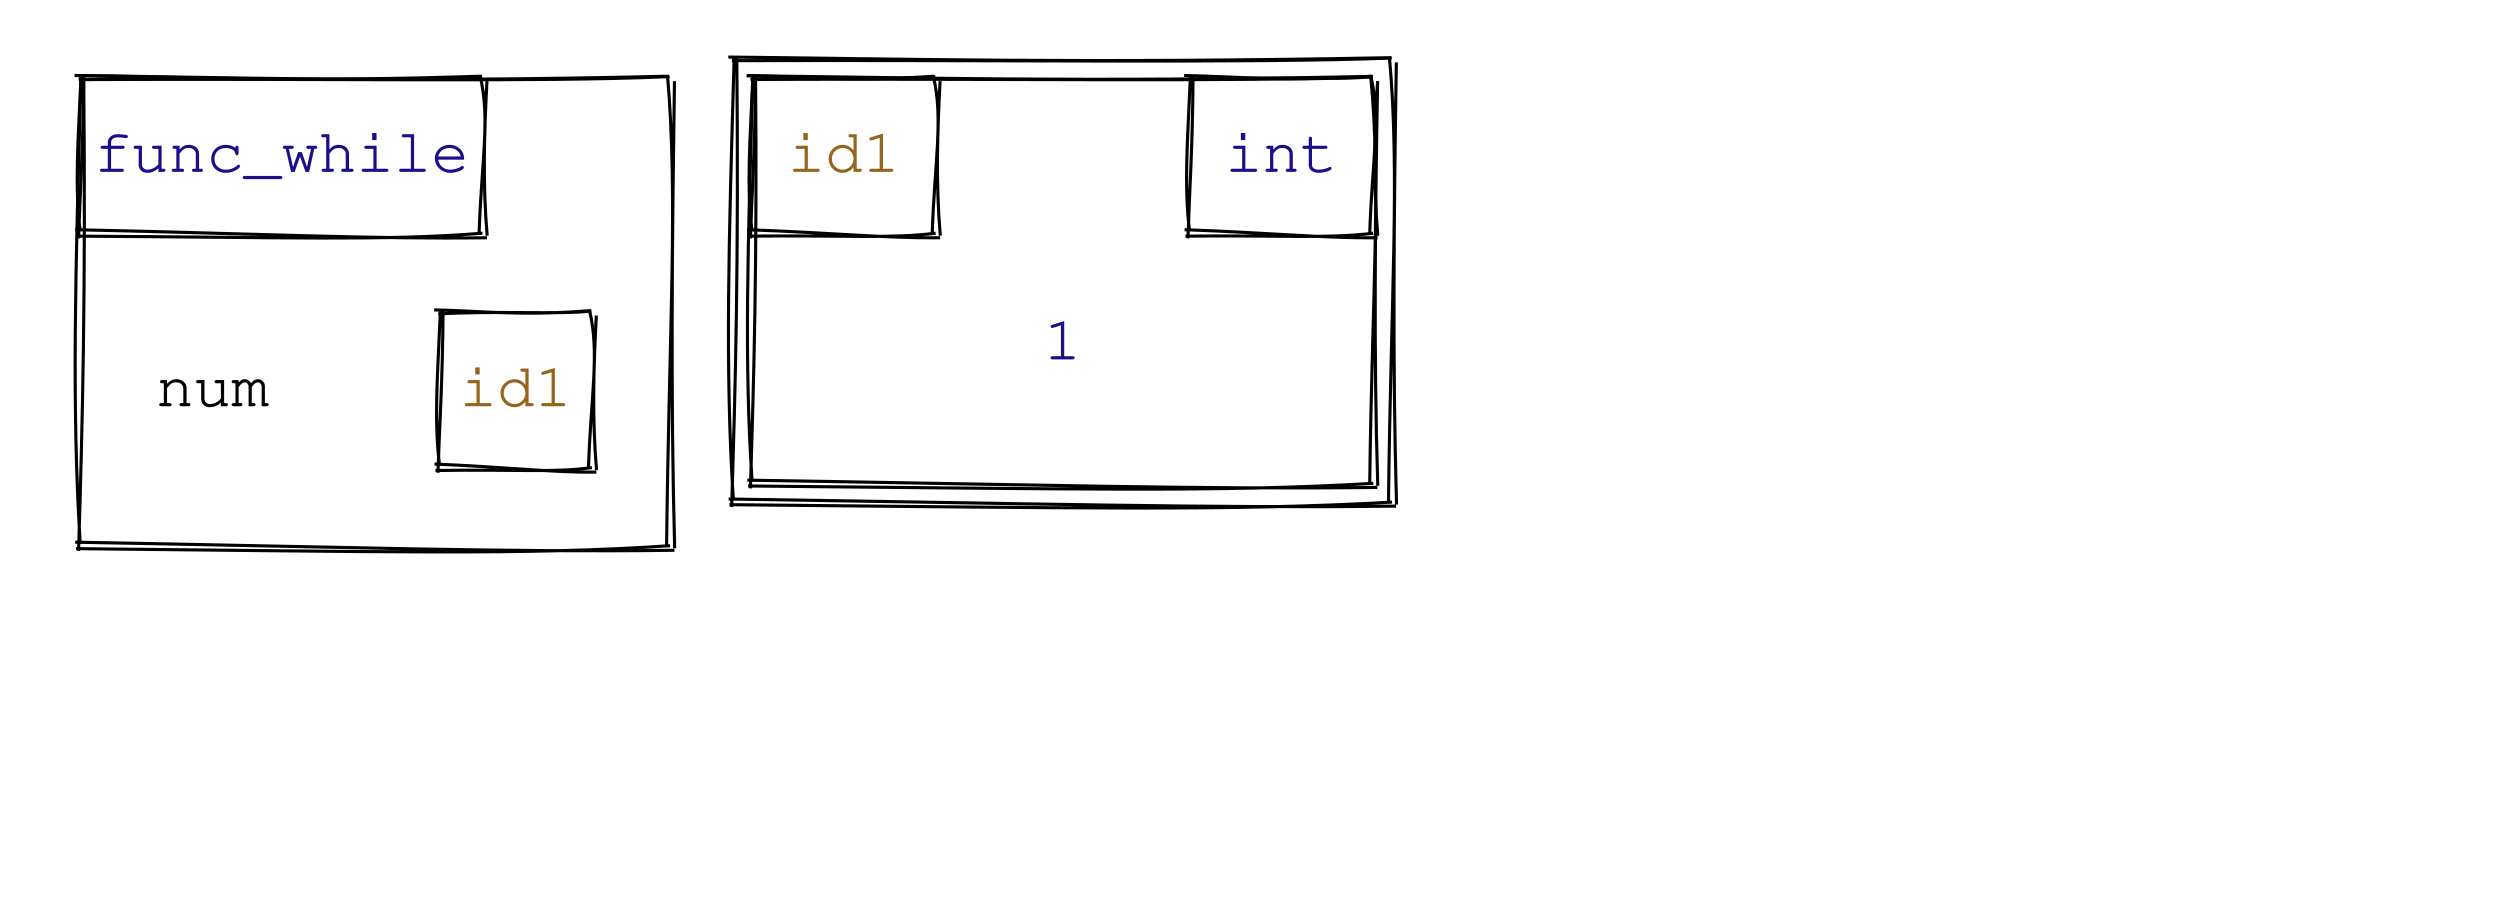
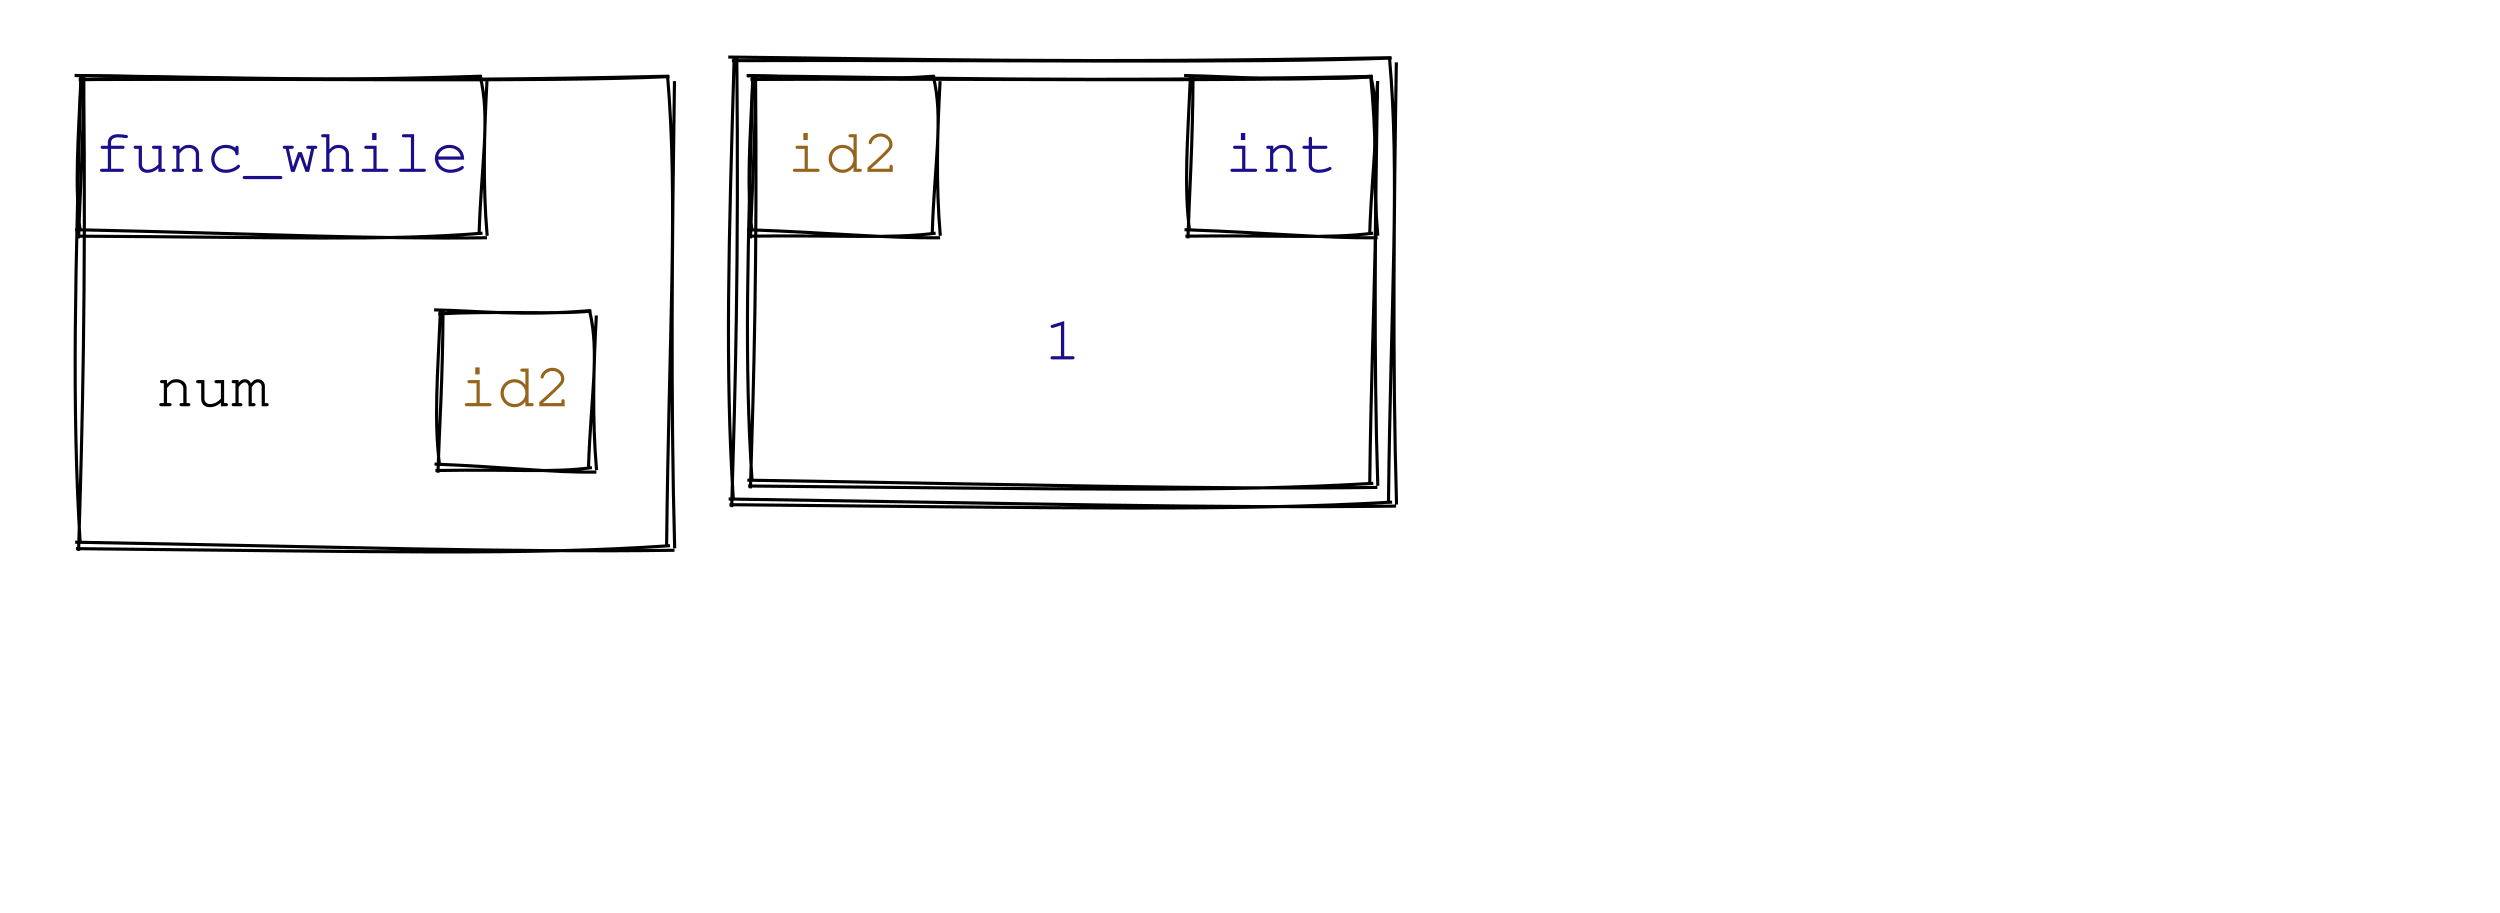
<svg xmlns="http://www.w3.org/2000/svg" width="800" height="292">
  <style>
        text {
            font-family: Consolas, Courier;
            font-size: 20px;
        }
        text.default {
            fill: rgb(0, 0, 0);
            text-anchor: middle;
        }
        text.attribute {
            fill: rgb(27, 14, 139);
            text-anchor: start;
        }
        text.variable {
            fill: rgb(0, 0, 0);
            text-anchor: start;
        }
        text.id { 
            fill: rgb(150, 100, 28);
            text-anchor: middle;
        }
        text.type {
            fill: rgb(27, 14, 139);
            text-anchor: middle;
        }
        text.value {
            fill: rgb(27, 14, 139);
            text-anchor: middle;
        }
        path {
            stroke: rgb(0, 0, 0);
        }
    </style>
  <g>
    <path d="M23.917 24.157 C74.184 24.741, 123.362 26.505, 214.074 24.382 M25.224 25.47 C97.972 25.011, 173.373 26.402, 214.279 24.512 M213.614 24.244 C217.046 64.432, 214.056 105.23, 213.312 174.813 M215.831 25.962 C215.082 76.688, 214.578 127.852, 215.895 175.449 M215.836 176.081 C163.061 176.829, 109.885 175.017, 24.057 173.503 M214.399 174.628 C168.444 177.739, 123.15 176.511, 24.334 175.568 M25.142 176.278 C26.374 135.984, 27.484 94.744, 26.775 23.933 M25.678 174.063 C22.905 129.941, 24.147 86.076, 25.942 24.231" stroke="rgb(0, 0, 0)" stroke-width="1" fill="none" />
  </g>
  <g>
    <path d="M138.917 99.157 C153.414 99.452, 166.823 101.217, 189.074 99.382 M140.224 100.47 C158.497 99.354, 179.424 100.746, 189.279 99.512 M188.614 99.244 C192.001 112.835, 189.012 127.036, 188.312 149.813 M190.831 100.962 C189.953 117.128, 189.449 133.733, 190.895 150.449 M190.836 151.081 C176.802 151.264, 162.367 149.452, 139.057 148.503 M189.399 149.628 C177.161 151.342, 165.584 150.114, 139.334 150.568 M140.142 151.278 C140.568 137.087, 141.678 121.949, 141.775 98.933 M140.678 149.063 C138.806 134.399, 140.048 119.991, 140.942 99.231" stroke="rgb(0, 0, 0)" stroke-width="1" fill="none" />
  </g>
  <text x="50" y="130" class="variable">num</text>
-   <text x="165" y="130" class="id">id1</text>
+   <text x="165" y="130" class="id">id2</text>
  <g>
    <path d="M23.917 24.157 C58.854 24.617, 92.703 26.382, 154.074 24.382 M25.224 25.47 C74.625 24.729, 126.681 26.121, 154.279 24.512 M153.614 24.244 C157.001 37.835, 154.012 52.036, 153.312 74.813 M155.831 25.962 C154.953 42.128, 154.449 58.733, 155.895 75.449 M155.836 76.081 C119.664 76.587, 83.092 74.775, 24.057 73.503 M154.399 74.628 C122.894 77.14, 92.05 75.912, 24.334 75.568 M25.142 76.278 C25.568 62.087, 26.678 46.949, 26.775 23.933 M25.678 74.063 C23.806 59.399, 25.048 44.991, 25.942 24.231" stroke="rgb(0, 0, 0)" stroke-width="1" fill="none" />
  </g>
  <text x="90" y="55" class="type">func_while</text>
  <g>
    <path d="M239.026 24.241 C291.675 24.786, 343.345 26.373, 439.167 24.444 M240.201 25.423 C316.958 25.052, 396.104 26.304, 439.352 24.561 M438.614 24.244 C442.037 59.113, 439.048 94.591, 438.312 154.813 M440.831 25.962 C440.056 69.776, 439.552 114.028, 440.895 155.449 M440.752 155.973 C385.23 156.682, 329.347 155.051, 239.151 153.652 M439.459 154.666 C391.115 157.555, 343.366 156.45, 239.401 155.512 M240.142 156.278 C241.213 121.205, 242.323 85.185, 241.775 23.933 M240.678 154.063 C238.085 115.833, 239.327 77.859, 240.942 24.231" stroke="rgb(0, 0, 0)" stroke-width="1" fill="none" />
  </g>
  <g>
    <path d="M233.047 18.258 C288.728 18.812, 343.452 20.365, 445.185 18.456 M234.197 19.413 C315.647 19.1, 399.432 20.325, 445.366 18.571 M444.614 18.244 C448.042 56.305, 445.053 94.974, 444.312 160.813 M446.831 19.962 C446.071 67.923, 445.567 116.323, 446.895 161.449 M446.736 161.952 C387.896 162.688, 328.705 161.093, 233.17 159.682 M445.471 160.673 C394.241 163.603, 343.593 162.523, 233.414 161.5 M234.142 162.278 C235.31 124.073, 236.42 84.92, 235.775 17.933 M234.678 160.063 C231.977 118.298, 233.219 76.789, 234.942 18.231" stroke="rgb(0, 0, 0)" stroke-width="1" fill="none" />
  </g>
  <text x="340" y="115" class="value">1</text>
  <g>
    <path d="M238.917 24.157 C255.969 24.473, 271.933 26.237, 299.074 24.382 M240.224 25.47 C262.388 24.401, 287.206 25.793, 299.279 24.512 M298.614 24.244 C302.001 37.835, 299.012 52.036, 298.312 74.813 M300.831 25.962 C299.953 42.128, 299.449 58.733, 300.895 75.449 M300.836 76.081 C284.035 76.304, 266.833 74.492, 239.057 73.503 M299.399 74.628 C284.753 76.441, 270.767 75.214, 239.334 75.568 M240.142 76.278 C240.568 62.087, 241.678 46.949, 241.775 23.933 M240.678 74.063 C238.806 59.399, 240.048 44.991, 240.942 24.231" stroke="rgb(0, 0, 0)" stroke-width="1" fill="none" />
  </g>
  <g>
    <path d="M378.917 24.157 C395.969 24.473, 411.933 26.237, 439.074 24.382 M380.224 25.47 C402.388 24.401, 427.206 25.793, 439.279 24.512 M438.614 24.244 C442.001 37.835, 439.012 52.036, 438.312 74.813 M440.831 25.962 C439.953 42.128, 439.449 58.733, 440.895 75.449 M440.836 76.081 C424.035 76.304, 406.833 74.492, 379.057 73.503 M439.399 74.628 C424.753 76.441, 410.767 75.214, 379.334 75.568 M380.142 76.278 C380.568 62.087, 381.678 46.949, 381.775 23.933 M380.678 74.063 C378.806 59.399, 380.048 44.991, 380.942 24.231" stroke="rgb(0, 0, 0)" stroke-width="1" fill="none" />
  </g>
-   <text x="270" y="55" class="id">id1</text>
+   <text x="270" y="55" class="id">id2</text>
  <text x="410" y="55" class="type">int</text>
</svg>
